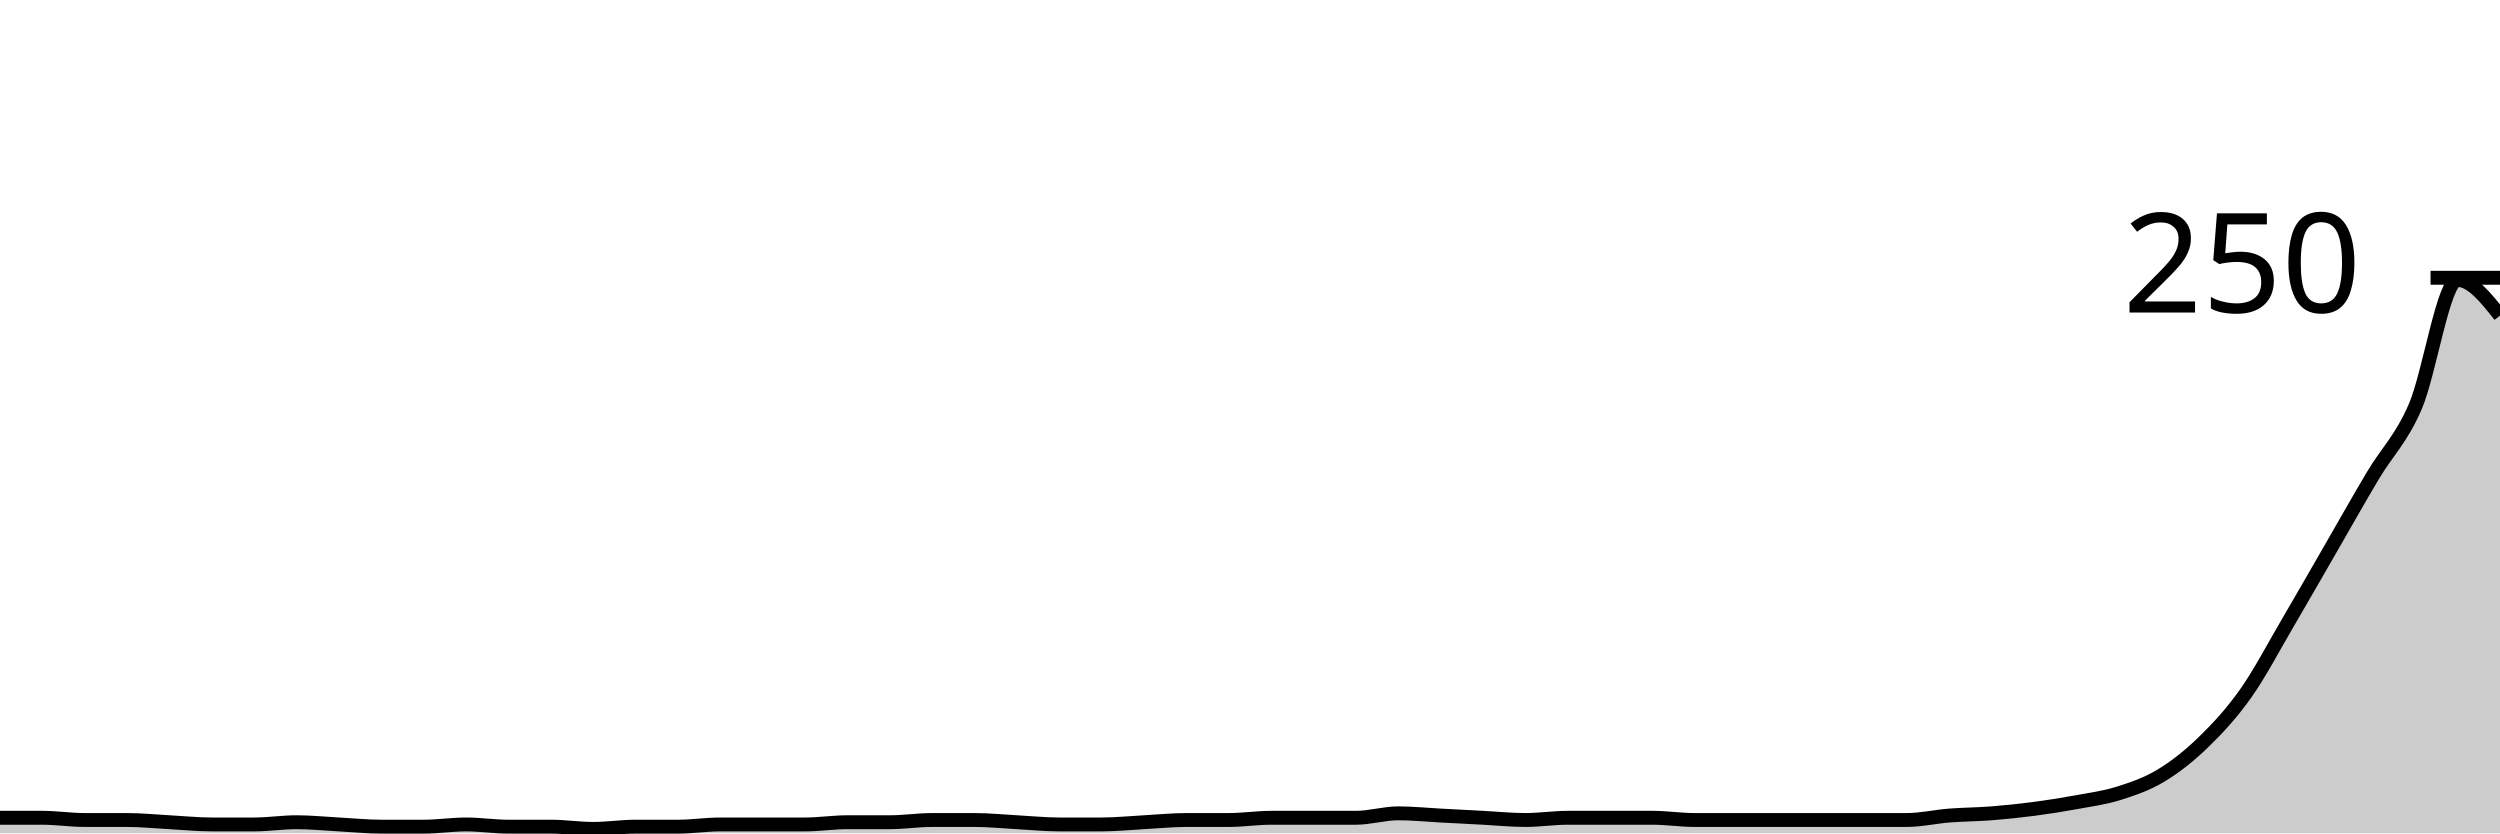
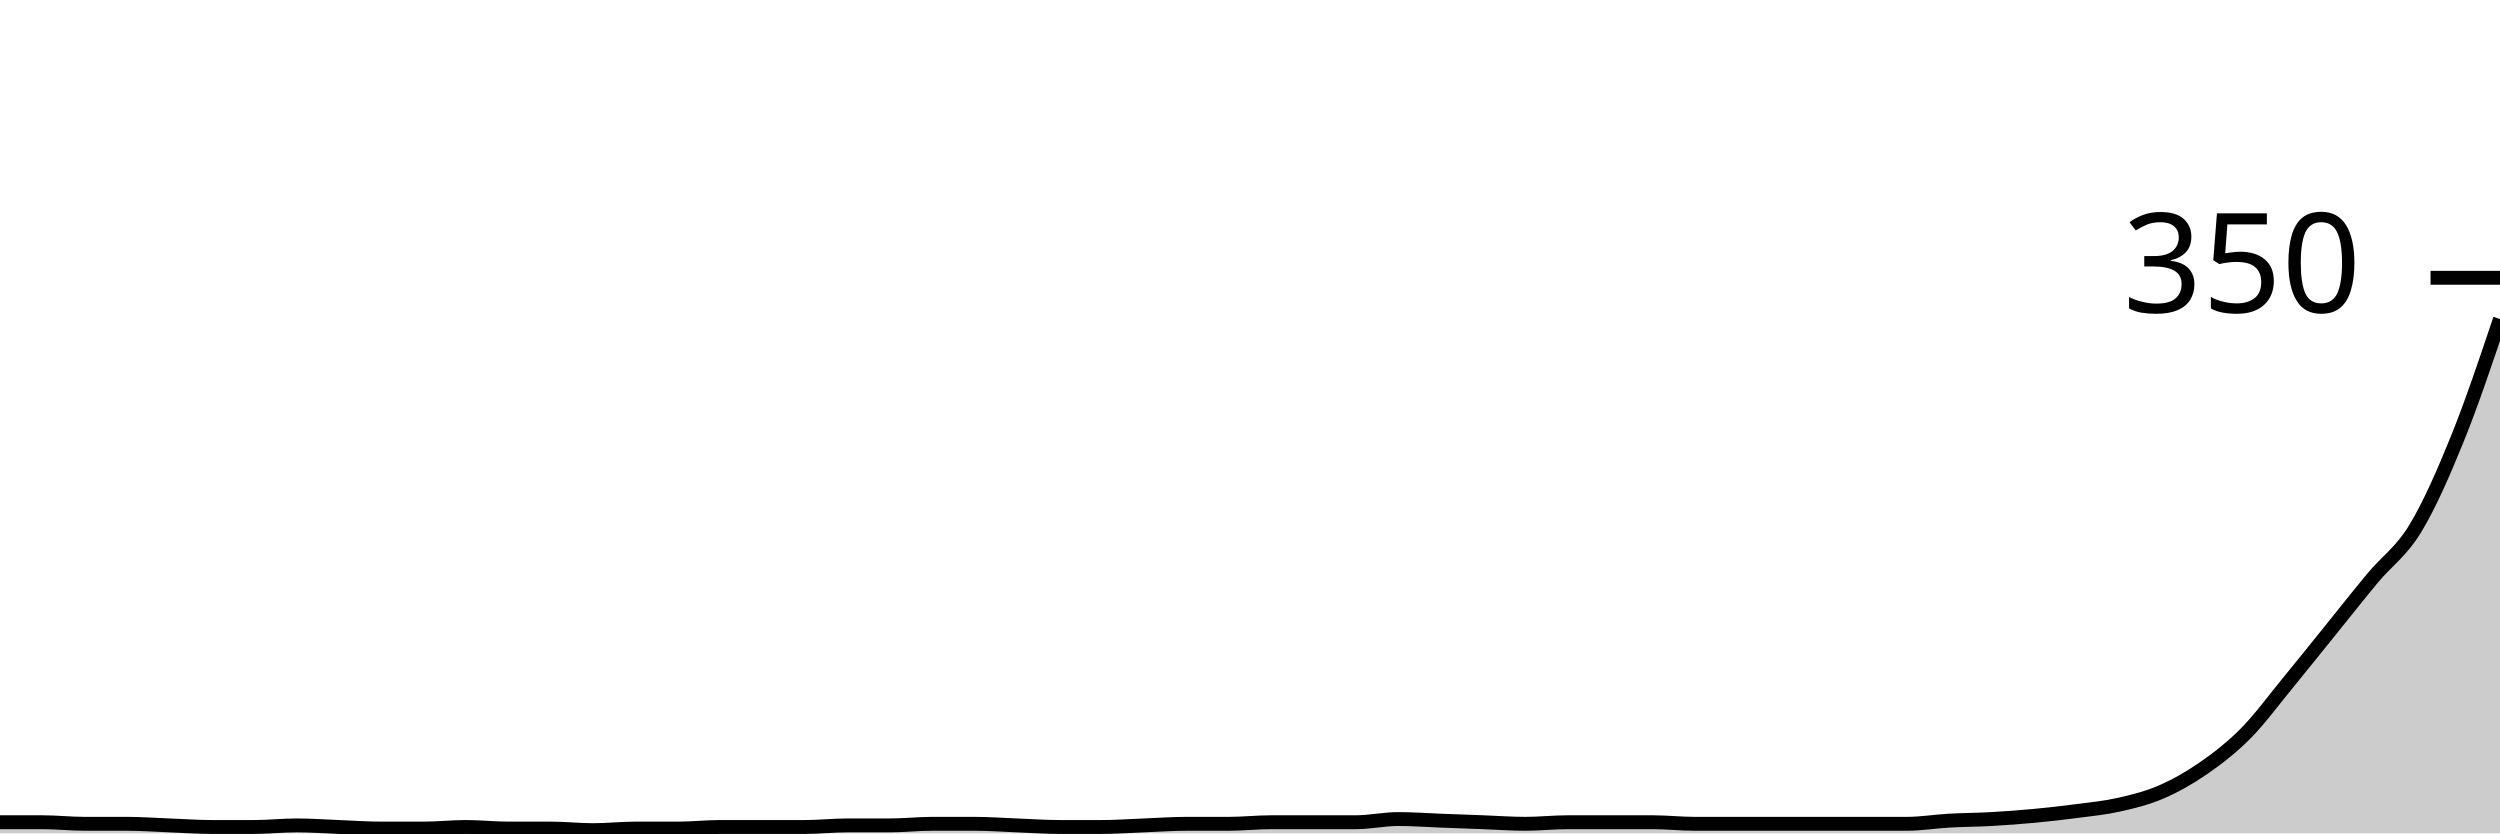
<svg xmlns="http://www.w3.org/2000/svg" viewBox="0 0 180 60">
  <g transform="translate(0,20)">
-     <path class="area" fill="rgba(0, 0, 0, 0.2)" d="M0,38.88C1.017,38.88,2.034,38.88,3.051,38.88C4.068,38.88,5.085,39.04,6.102,39.04C7.119,39.04,8.136,39.04,9.153,39.04C10.169,39.04,11.186,39.147,12.203,39.2C13.22,39.253,14.237,39.36,15.254,39.36C16.271,39.36,17.288,39.36,18.305,39.36C19.322,39.36,20.339,39.2,21.356,39.2C22.373,39.2,23.39,39.307,24.407,39.36C25.424,39.413,26.441,39.52,27.458,39.52C28.475,39.52,29.492,39.52,30.508,39.52C31.525,39.52,32.542,39.36,33.559,39.36C34.576,39.36,35.593,39.52,36.61,39.52C37.627,39.52,38.644,39.52,39.661,39.52C40.678,39.52,41.695,39.68,42.712,39.68C43.729,39.68,44.746,39.52,45.763,39.52C46.78,39.52,47.797,39.52,48.814,39.52C49.831,39.52,50.847,39.36,51.864,39.36C52.881,39.36,53.898,39.36,54.915,39.36C55.932,39.36,56.949,39.36,57.966,39.36C58.983,39.36,60,39.2,61.017,39.2C62.034,39.2,63.051,39.2,64.068,39.2C65.085,39.2,66.102,39.04,67.119,39.04C68.136,39.04,69.153,39.04,70.169,39.04C71.186,39.04,72.203,39.147,73.22,39.2C74.237,39.253,75.254,39.36,76.271,39.36C77.288,39.36,78.305,39.36,79.322,39.36C80.339,39.36,81.356,39.253,82.373,39.2C83.39,39.147,84.407,39.04,85.424,39.04C86.441,39.04,87.458,39.04,88.475,39.04C89.492,39.04,90.508,38.88,91.525,38.88C92.542,38.88,93.559,38.88,94.576,38.88C95.593,38.88,96.61,38.88,97.627,38.88C98.644,38.88,99.661,38.56,100.678,38.56C101.695,38.56,102.712,38.667,103.729,38.72C104.746,38.773,105.763,38.827,106.78,38.88C107.797,38.933,108.814,39.04,109.831,39.04C110.847,39.04,111.864,38.88,112.881,38.88C113.898,38.88,114.915,38.88,115.932,38.88C116.949,38.88,117.966,38.88,118.983,38.88C120,38.88,121.017,39.04,122.034,39.04C123.051,39.04,124.068,39.04,125.085,39.04C126.102,39.04,127.119,39.04,128.136,39.04C129.153,39.04,130.169,39.04,131.186,39.04C132.203,39.04,133.22,39.04,134.237,39.04C135.254,39.04,136.271,39.04,137.288,39.04C138.305,39.04,139.322,38.8,140.339,38.72C141.356,38.64,142.373,38.64,143.39,38.56C144.407,38.48,145.424,38.373,146.441,38.24C147.458,38.107,148.475,37.947,149.492,37.76C150.508,37.573,151.525,37.44,152.542,37.12C153.559,36.8,154.576,36.453,155.593,35.84C156.61,35.227,157.627,34.427,158.644,33.44C159.661,32.453,160.678,31.36,161.695,29.92C162.712,28.48,163.729,26.533,164.746,24.8C165.763,23.067,166.78,21.28,167.797,19.52C168.814,17.76,169.831,15.947,170.847,14.24C171.864,12.533,172.881,11.627,173.898,9.28C174.915,6.933,175.932,0.16,176.949,0.16C177.966,0.16,178.983,1.44,180,2.72L180,40C178.983,40,177.966,40,176.949,40C175.932,40,174.915,40,173.898,40C172.881,40,171.864,40,170.847,40C169.831,40,168.814,40,167.797,40C166.78,40,165.763,40,164.746,40C163.729,40,162.712,40,161.695,40C160.678,40,159.661,40,158.644,40C157.627,40,156.61,40,155.593,40C154.576,40,153.559,40,152.542,40C151.525,40,150.508,40,149.492,40C148.475,40,147.458,40,146.441,40C145.424,40,144.407,40,143.39,40C142.373,40,141.356,40,140.339,40C139.322,40,138.305,40,137.288,40C136.271,40,135.254,40,134.237,40C133.22,40,132.203,40,131.186,40C130.169,40,129.153,40,128.136,40C127.119,40,126.102,40,125.085,40C124.068,40,123.051,40,122.034,40C121.017,40,120,40,118.983,40C117.966,40,116.949,40,115.932,40C114.915,40,113.898,40,112.881,40C111.864,40,110.847,40,109.831,40C108.814,40,107.797,40,106.78,40C105.763,40,104.746,40,103.729,40C102.712,40,101.695,40,100.678,40C99.661,40,98.644,40,97.627,40C96.61,40,95.593,40,94.576,40C93.559,40,92.542,40,91.525,40C90.508,40,89.492,40,88.475,40C87.458,40,86.441,40,85.424,40C84.407,40,83.39,40,82.373,40C81.356,40,80.339,40,79.322,40C78.305,40,77.288,40,76.271,40C75.254,40,74.237,40,73.22,40C72.203,40,71.186,40,70.169,40C69.153,40,68.136,40,67.119,40C66.102,40,65.085,40,64.068,40C63.051,40,62.034,40,61.017,40C60,40,58.983,40,57.966,40C56.949,40,55.932,40,54.915,40C53.898,40,52.881,40,51.864,40C50.847,40,49.831,40,48.814,40C47.797,40,46.78,40,45.763,40C44.746,40,43.729,40,42.712,40C41.695,40,40.678,40,39.661,40C38.644,40,37.627,40,36.61,40C35.593,40,34.576,40,33.559,40C32.542,40,31.525,40,30.508,40C29.492,40,28.475,40,27.458,40C26.441,40,25.424,40,24.407,40C23.39,40,22.373,40,21.356,40C20.339,40,19.322,40,18.305,40C17.288,40,16.271,40,15.254,40C14.237,40,13.22,40,12.203,40C11.186,40,10.169,40,9.153,40C8.136,40,7.119,40,6.102,40C5.085,40,4.068,40,3.051,40C2.034,40,1.017,40,0,40Z" />
-     <path class="line" stroke="black" fill="none" d="M0,38.88C1.017,38.88,2.034,38.88,3.051,38.88C4.068,38.88,5.085,39.04,6.102,39.04C7.119,39.04,8.136,39.04,9.153,39.04C10.169,39.04,11.186,39.147,12.203,39.2C13.22,39.253,14.237,39.36,15.254,39.36C16.271,39.36,17.288,39.36,18.305,39.36C19.322,39.36,20.339,39.2,21.356,39.2C22.373,39.2,23.39,39.307,24.407,39.36C25.424,39.413,26.441,39.52,27.458,39.52C28.475,39.52,29.492,39.52,30.508,39.52C31.525,39.52,32.542,39.36,33.559,39.36C34.576,39.36,35.593,39.52,36.61,39.52C37.627,39.52,38.644,39.52,39.661,39.52C40.678,39.52,41.695,39.68,42.712,39.68C43.729,39.68,44.746,39.52,45.763,39.52C46.78,39.52,47.797,39.52,48.814,39.52C49.831,39.52,50.847,39.36,51.864,39.36C52.881,39.36,53.898,39.36,54.915,39.36C55.932,39.36,56.949,39.36,57.966,39.36C58.983,39.36,60,39.2,61.017,39.2C62.034,39.2,63.051,39.2,64.068,39.2C65.085,39.2,66.102,39.04,67.119,39.04C68.136,39.04,69.153,39.04,70.169,39.04C71.186,39.04,72.203,39.147,73.22,39.2C74.237,39.253,75.254,39.36,76.271,39.36C77.288,39.36,78.305,39.36,79.322,39.36C80.339,39.36,81.356,39.253,82.373,39.2C83.39,39.147,84.407,39.04,85.424,39.04C86.441,39.04,87.458,39.04,88.475,39.04C89.492,39.04,90.508,38.88,91.525,38.88C92.542,38.88,93.559,38.88,94.576,38.88C95.593,38.88,96.61,38.88,97.627,38.88C98.644,38.88,99.661,38.56,100.678,38.56C101.695,38.56,102.712,38.667,103.729,38.72C104.746,38.773,105.763,38.827,106.78,38.88C107.797,38.933,108.814,39.04,109.831,39.04C110.847,39.04,111.864,38.88,112.881,38.88C113.898,38.88,114.915,38.88,115.932,38.88C116.949,38.88,117.966,38.88,118.983,38.88C120,38.88,121.017,39.04,122.034,39.04C123.051,39.04,124.068,39.04,125.085,39.04C126.102,39.04,127.119,39.04,128.136,39.04C129.153,39.04,130.169,39.04,131.186,39.04C132.203,39.04,133.22,39.04,134.237,39.04C135.254,39.04,136.271,39.04,137.288,39.04C138.305,39.04,139.322,38.8,140.339,38.72C141.356,38.64,142.373,38.64,143.39,38.56C144.407,38.48,145.424,38.373,146.441,38.24C147.458,38.107,148.475,37.947,149.492,37.76C150.508,37.573,151.525,37.44,152.542,37.12C153.559,36.8,154.576,36.453,155.593,35.84C156.61,35.227,157.627,34.427,158.644,33.44C159.661,32.453,160.678,31.36,161.695,29.92C162.712,28.48,163.729,26.533,164.746,24.8C165.763,23.067,166.78,21.28,167.797,19.52C168.814,17.76,169.831,15.947,170.847,14.24C171.864,12.533,172.881,11.627,173.898,9.28C174.915,6.933,175.932,0.16,176.949,0.16C177.966,0.16,178.983,1.44,180,2.72" />
+     <path class="area" fill="rgba(0, 0, 0, 0.2)" d="M0,39.2C1.017,39.2,2.034,39.2,3.051,39.2C4.068,39.2,5.085,39.314,6.102,39.314C7.119,39.314,8.136,39.314,9.153,39.314C10.169,39.314,11.186,39.39,12.203,39.429C13.22,39.467,14.237,39.543,15.254,39.543C16.271,39.543,17.288,39.543,18.305,39.543C19.322,39.543,20.339,39.429,21.356,39.429C22.373,39.429,23.39,39.505,24.407,39.543C25.424,39.581,26.441,39.657,27.458,39.657C28.475,39.657,29.492,39.657,30.508,39.657C31.525,39.657,32.542,39.543,33.559,39.543C34.576,39.543,35.593,39.657,36.61,39.657C37.627,39.657,38.644,39.657,39.661,39.657C40.678,39.657,41.695,39.771,42.712,39.771C43.729,39.771,44.746,39.657,45.763,39.657C46.78,39.657,47.797,39.657,48.814,39.657C49.831,39.657,50.847,39.543,51.864,39.543C52.881,39.543,53.898,39.543,54.915,39.543C55.932,39.543,56.949,39.543,57.966,39.543C58.983,39.543,60,39.429,61.017,39.429C62.034,39.429,63.051,39.429,64.068,39.429C65.085,39.429,66.102,39.314,67.119,39.314C68.136,39.314,69.153,39.314,70.169,39.314C71.186,39.314,72.203,39.39,73.22,39.429C74.237,39.467,75.254,39.543,76.271,39.543C77.288,39.543,78.305,39.543,79.322,39.543C80.339,39.543,81.356,39.467,82.373,39.429C83.39,39.39,84.407,39.314,85.424,39.314C86.441,39.314,87.458,39.314,88.475,39.314C89.492,39.314,90.508,39.2,91.525,39.2C92.542,39.2,93.559,39.2,94.576,39.2C95.593,39.2,96.61,39.2,97.627,39.2C98.644,39.2,99.661,38.971,100.678,38.971C101.695,38.971,102.712,39.048,103.729,39.086C104.746,39.124,105.763,39.162,106.78,39.2C107.797,39.238,108.814,39.314,109.831,39.314C110.847,39.314,111.864,39.2,112.881,39.2C113.898,39.2,114.915,39.2,115.932,39.2C116.949,39.2,117.966,39.2,118.983,39.2C120,39.2,121.017,39.314,122.034,39.314C123.051,39.314,124.068,39.314,125.085,39.314C126.102,39.314,127.119,39.314,128.136,39.314C129.153,39.314,130.169,39.314,131.186,39.314C132.203,39.314,133.22,39.314,134.237,39.314C135.254,39.314,136.271,39.314,137.288,39.314C138.305,39.314,139.322,39.143,140.339,39.086C141.356,39.029,142.373,39.029,143.39,38.971C144.407,38.914,145.424,38.838,146.441,38.743C147.458,38.648,148.475,38.533,149.492,38.4C150.508,38.267,151.525,38.171,152.542,37.943C153.559,37.714,154.576,37.467,155.593,37.029C156.61,36.59,157.627,36.019,158.644,35.314C159.661,34.61,160.678,33.829,161.695,32.8C162.712,31.771,163.729,30.381,164.746,29.143C165.763,27.905,166.78,26.629,167.797,25.371C168.814,24.114,169.831,22.819,170.847,21.6C171.864,20.381,172.881,19.733,173.898,18.057C174.915,16.381,175.932,14.057,176.949,11.543C177.966,9.029,178.983,6,180,2.971L180,40C178.983,40,177.966,40,176.949,40C175.932,40,174.915,40,173.898,40C172.881,40,171.864,40,170.847,40C169.831,40,168.814,40,167.797,40C166.78,40,165.763,40,164.746,40C163.729,40,162.712,40,161.695,40C160.678,40,159.661,40,158.644,40C157.627,40,156.61,40,155.593,40C154.576,40,153.559,40,152.542,40C151.525,40,150.508,40,149.492,40C148.475,40,147.458,40,146.441,40C145.424,40,144.407,40,143.39,40C142.373,40,141.356,40,140.339,40C139.322,40,138.305,40,137.288,40C136.271,40,135.254,40,134.237,40C133.22,40,132.203,40,131.186,40C130.169,40,129.153,40,128.136,40C127.119,40,126.102,40,125.085,40C124.068,40,123.051,40,122.034,40C121.017,40,120,40,118.983,40C117.966,40,116.949,40,115.932,40C114.915,40,113.898,40,112.881,40C111.864,40,110.847,40,109.831,40C108.814,40,107.797,40,106.78,40C105.763,40,104.746,40,103.729,40C102.712,40,101.695,40,100.678,40C99.661,40,98.644,40,97.627,40C96.61,40,95.593,40,94.576,40C93.559,40,92.542,40,91.525,40C90.508,40,89.492,40,88.475,40C87.458,40,86.441,40,85.424,40C84.407,40,83.39,40,82.373,40C81.356,40,80.339,40,79.322,40C78.305,40,77.288,40,76.271,40C75.254,40,74.237,40,73.22,40C72.203,40,71.186,40,70.169,40C69.153,40,68.136,40,67.119,40C66.102,40,65.085,40,64.068,40C63.051,40,62.034,40,61.017,40C60,40,58.983,40,57.966,40C56.949,40,55.932,40,54.915,40C53.898,40,52.881,40,51.864,40C50.847,40,49.831,40,48.814,40C47.797,40,46.78,40,45.763,40C44.746,40,43.729,40,42.712,40C41.695,40,40.678,40,39.661,40C38.644,40,37.627,40,36.61,40C35.593,40,34.576,40,33.559,40C32.542,40,31.525,40,30.508,40C29.492,40,28.475,40,27.458,40C26.441,40,25.424,40,24.407,40C23.39,40,22.373,40,21.356,40C20.339,40,19.322,40,18.305,40C17.288,40,16.271,40,15.254,40C14.237,40,13.22,40,12.203,40C11.186,40,10.169,40,9.153,40C8.136,40,7.119,40,6.102,40C5.085,40,4.068,40,3.051,40C2.034,40,1.017,40,0,40Z" />
+     <path class="line" stroke="black" fill="none" d="M0,39.2C1.017,39.2,2.034,39.2,3.051,39.2C4.068,39.2,5.085,39.314,6.102,39.314C7.119,39.314,8.136,39.314,9.153,39.314C10.169,39.314,11.186,39.39,12.203,39.429C13.22,39.467,14.237,39.543,15.254,39.543C16.271,39.543,17.288,39.543,18.305,39.543C19.322,39.543,20.339,39.429,21.356,39.429C22.373,39.429,23.39,39.505,24.407,39.543C25.424,39.581,26.441,39.657,27.458,39.657C28.475,39.657,29.492,39.657,30.508,39.657C31.525,39.657,32.542,39.543,33.559,39.543C34.576,39.543,35.593,39.657,36.61,39.657C37.627,39.657,38.644,39.657,39.661,39.657C40.678,39.657,41.695,39.771,42.712,39.771C43.729,39.771,44.746,39.657,45.763,39.657C46.78,39.657,47.797,39.657,48.814,39.657C49.831,39.657,50.847,39.543,51.864,39.543C52.881,39.543,53.898,39.543,54.915,39.543C55.932,39.543,56.949,39.543,57.966,39.543C58.983,39.543,60,39.429,61.017,39.429C62.034,39.429,63.051,39.429,64.068,39.429C65.085,39.429,66.102,39.314,67.119,39.314C68.136,39.314,69.153,39.314,70.169,39.314C71.186,39.314,72.203,39.39,73.22,39.429C74.237,39.467,75.254,39.543,76.271,39.543C77.288,39.543,78.305,39.543,79.322,39.543C80.339,39.543,81.356,39.467,82.373,39.429C83.39,39.39,84.407,39.314,85.424,39.314C86.441,39.314,87.458,39.314,88.475,39.314C89.492,39.314,90.508,39.2,91.525,39.2C92.542,39.2,93.559,39.2,94.576,39.2C95.593,39.2,96.61,39.2,97.627,39.2C98.644,39.2,99.661,38.971,100.678,38.971C101.695,38.971,102.712,39.048,103.729,39.086C104.746,39.124,105.763,39.162,106.78,39.2C107.797,39.238,108.814,39.314,109.831,39.314C110.847,39.314,111.864,39.2,112.881,39.2C113.898,39.2,114.915,39.2,115.932,39.2C116.949,39.2,117.966,39.2,118.983,39.2C120,39.2,121.017,39.314,122.034,39.314C123.051,39.314,124.068,39.314,125.085,39.314C126.102,39.314,127.119,39.314,128.136,39.314C129.153,39.314,130.169,39.314,131.186,39.314C132.203,39.314,133.22,39.314,134.237,39.314C135.254,39.314,136.271,39.314,137.288,39.314C138.305,39.314,139.322,39.143,140.339,39.086C141.356,39.029,142.373,39.029,143.39,38.971C144.407,38.914,145.424,38.838,146.441,38.743C147.458,38.648,148.475,38.533,149.492,38.4C150.508,38.267,151.525,38.171,152.542,37.943C153.559,37.714,154.576,37.467,155.593,37.029C156.61,36.59,157.627,36.019,158.644,35.314C159.661,34.61,160.678,33.829,161.695,32.8C162.712,31.771,163.729,30.381,164.746,29.143C165.763,27.905,166.78,26.629,167.797,25.371C168.814,24.114,169.831,22.819,170.847,21.6C171.864,20.381,172.881,19.733,173.898,18.057C174.915,16.381,175.932,14.057,176.949,11.543C177.966,9.029,178.983,6,180,2.971" />
    <path class="axis-ceiling" stroke-width="1" stroke="black" fill="none" d="M175,0L180,0" />
-     <text class="axis-ceiling-label" font-family="sans-serif" text-anchor="end" font-size="10px" x="170" y="2.5">250</text>
+     <text class="axis-ceiling-label" font-family="sans-serif" text-anchor="end" font-size="10px" x="170" y="2.5">350</text>
  </g>
</svg>
